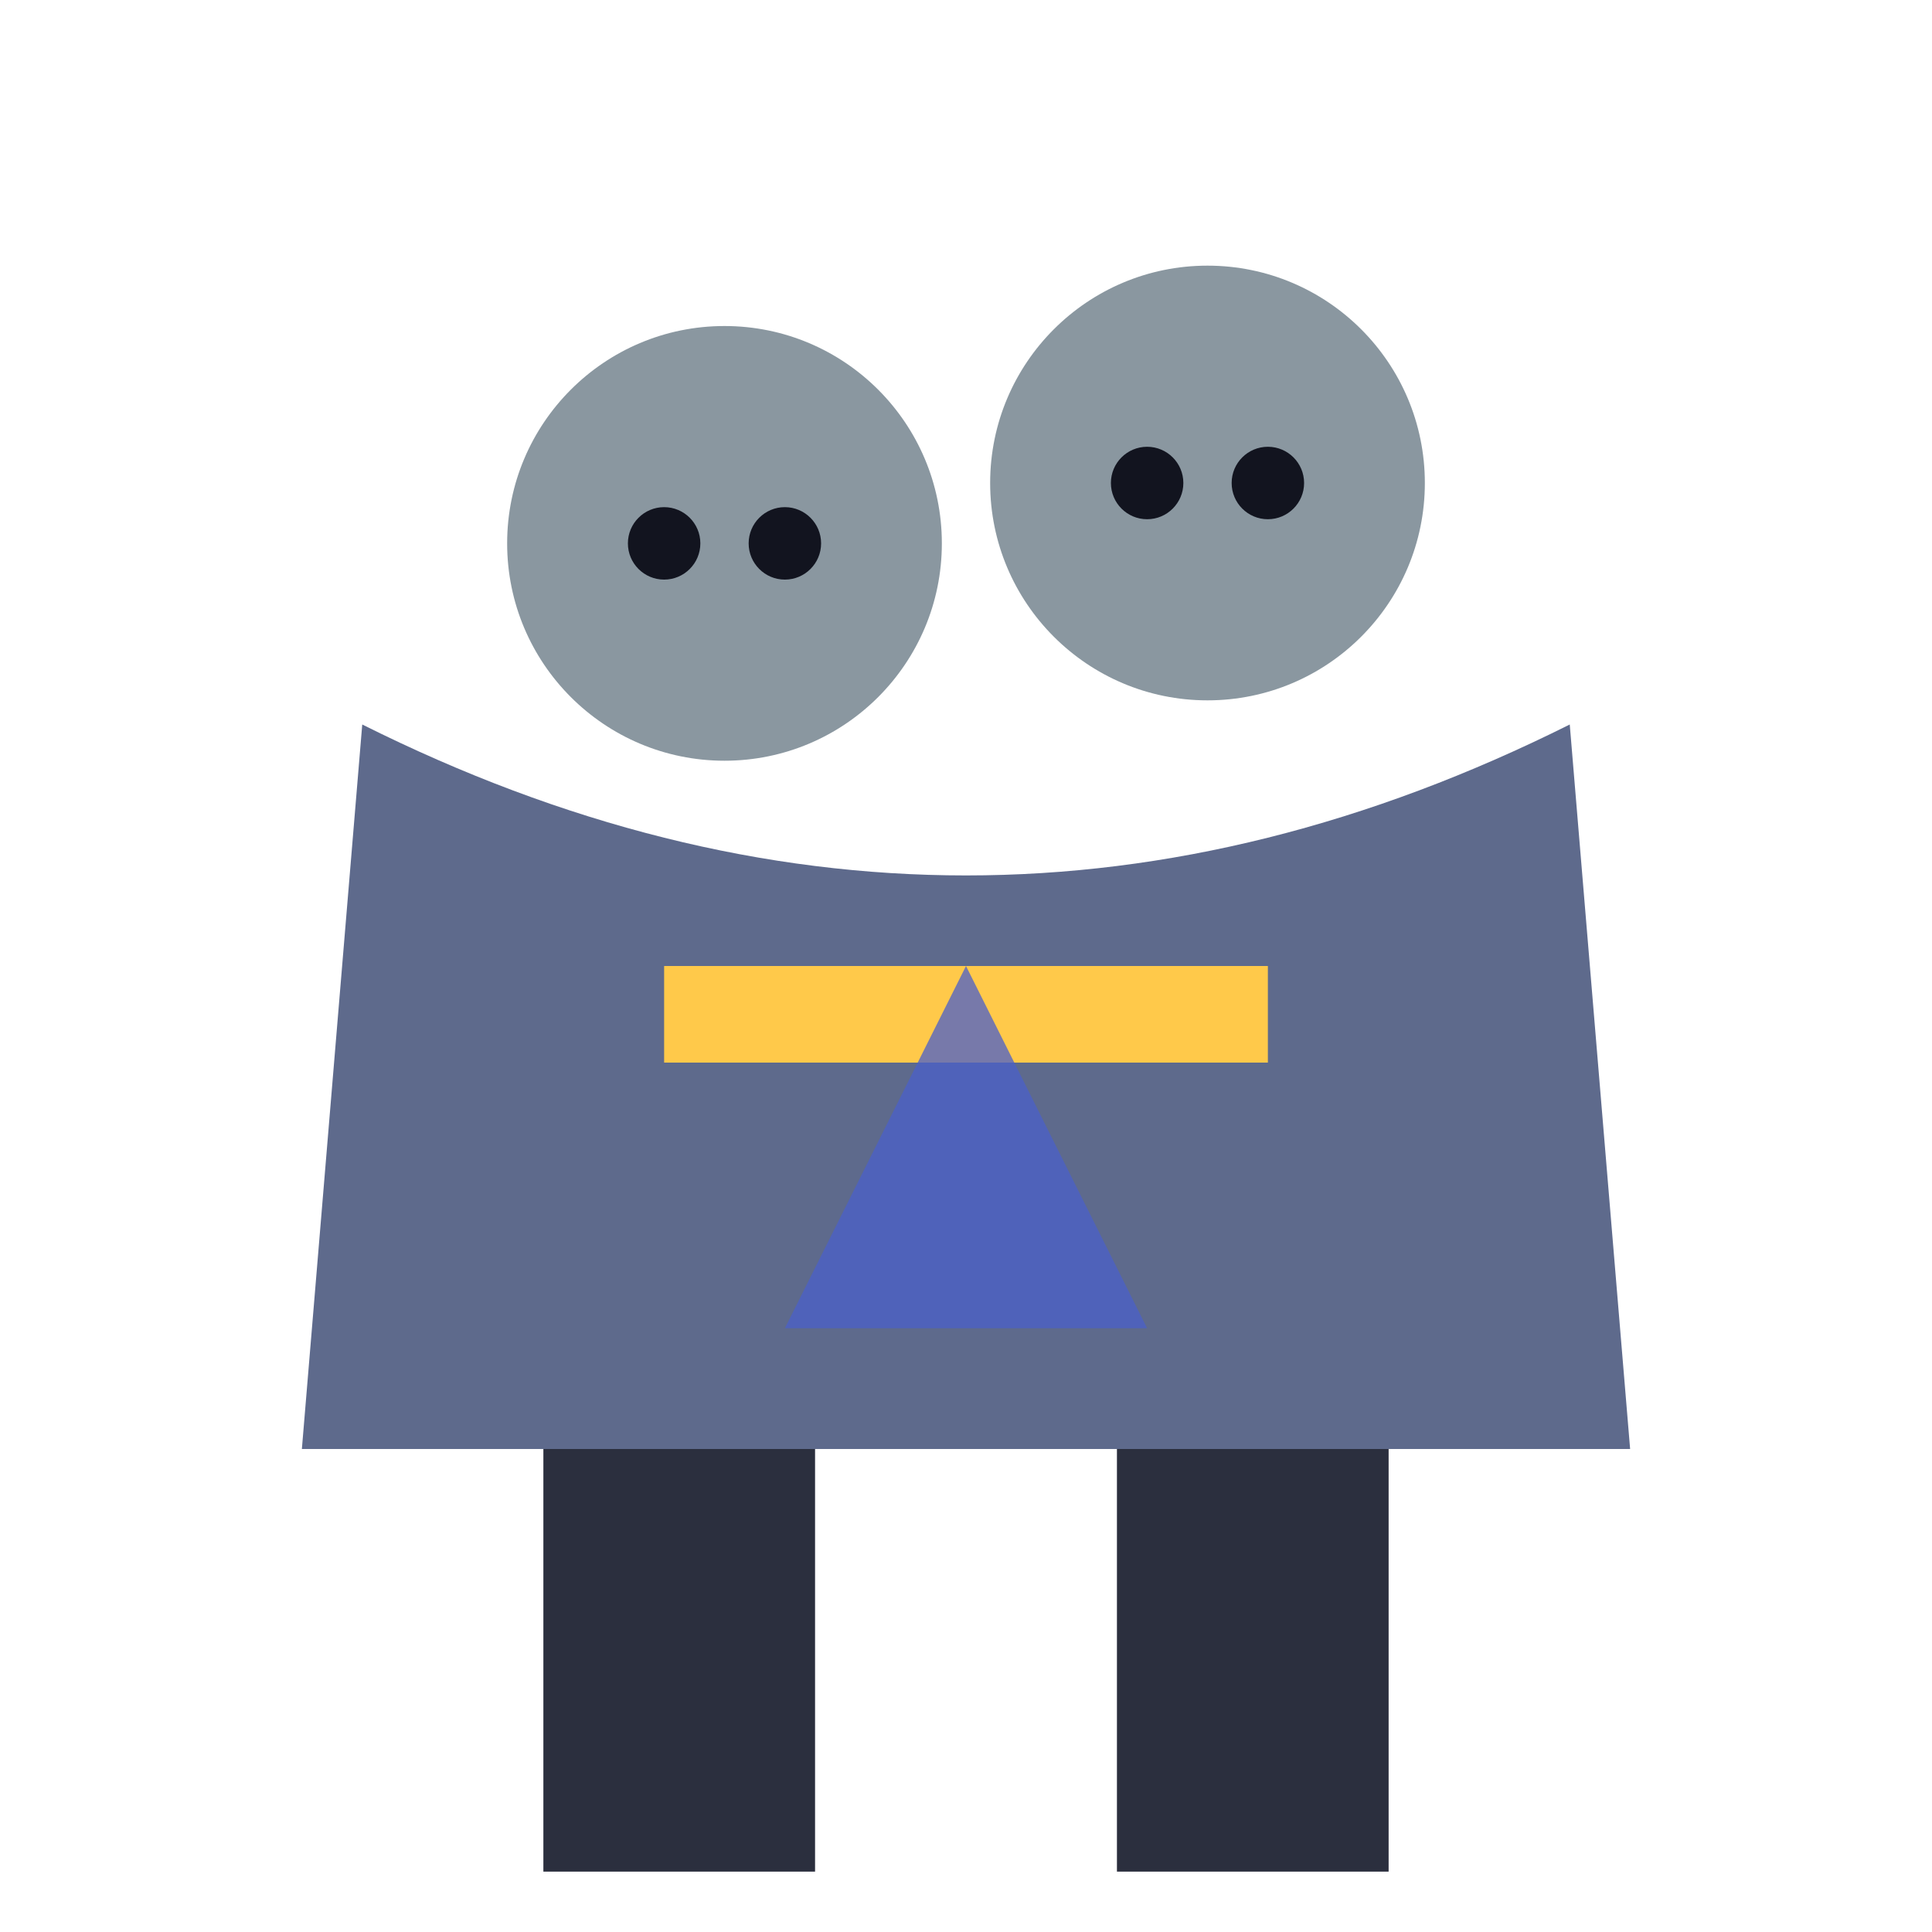
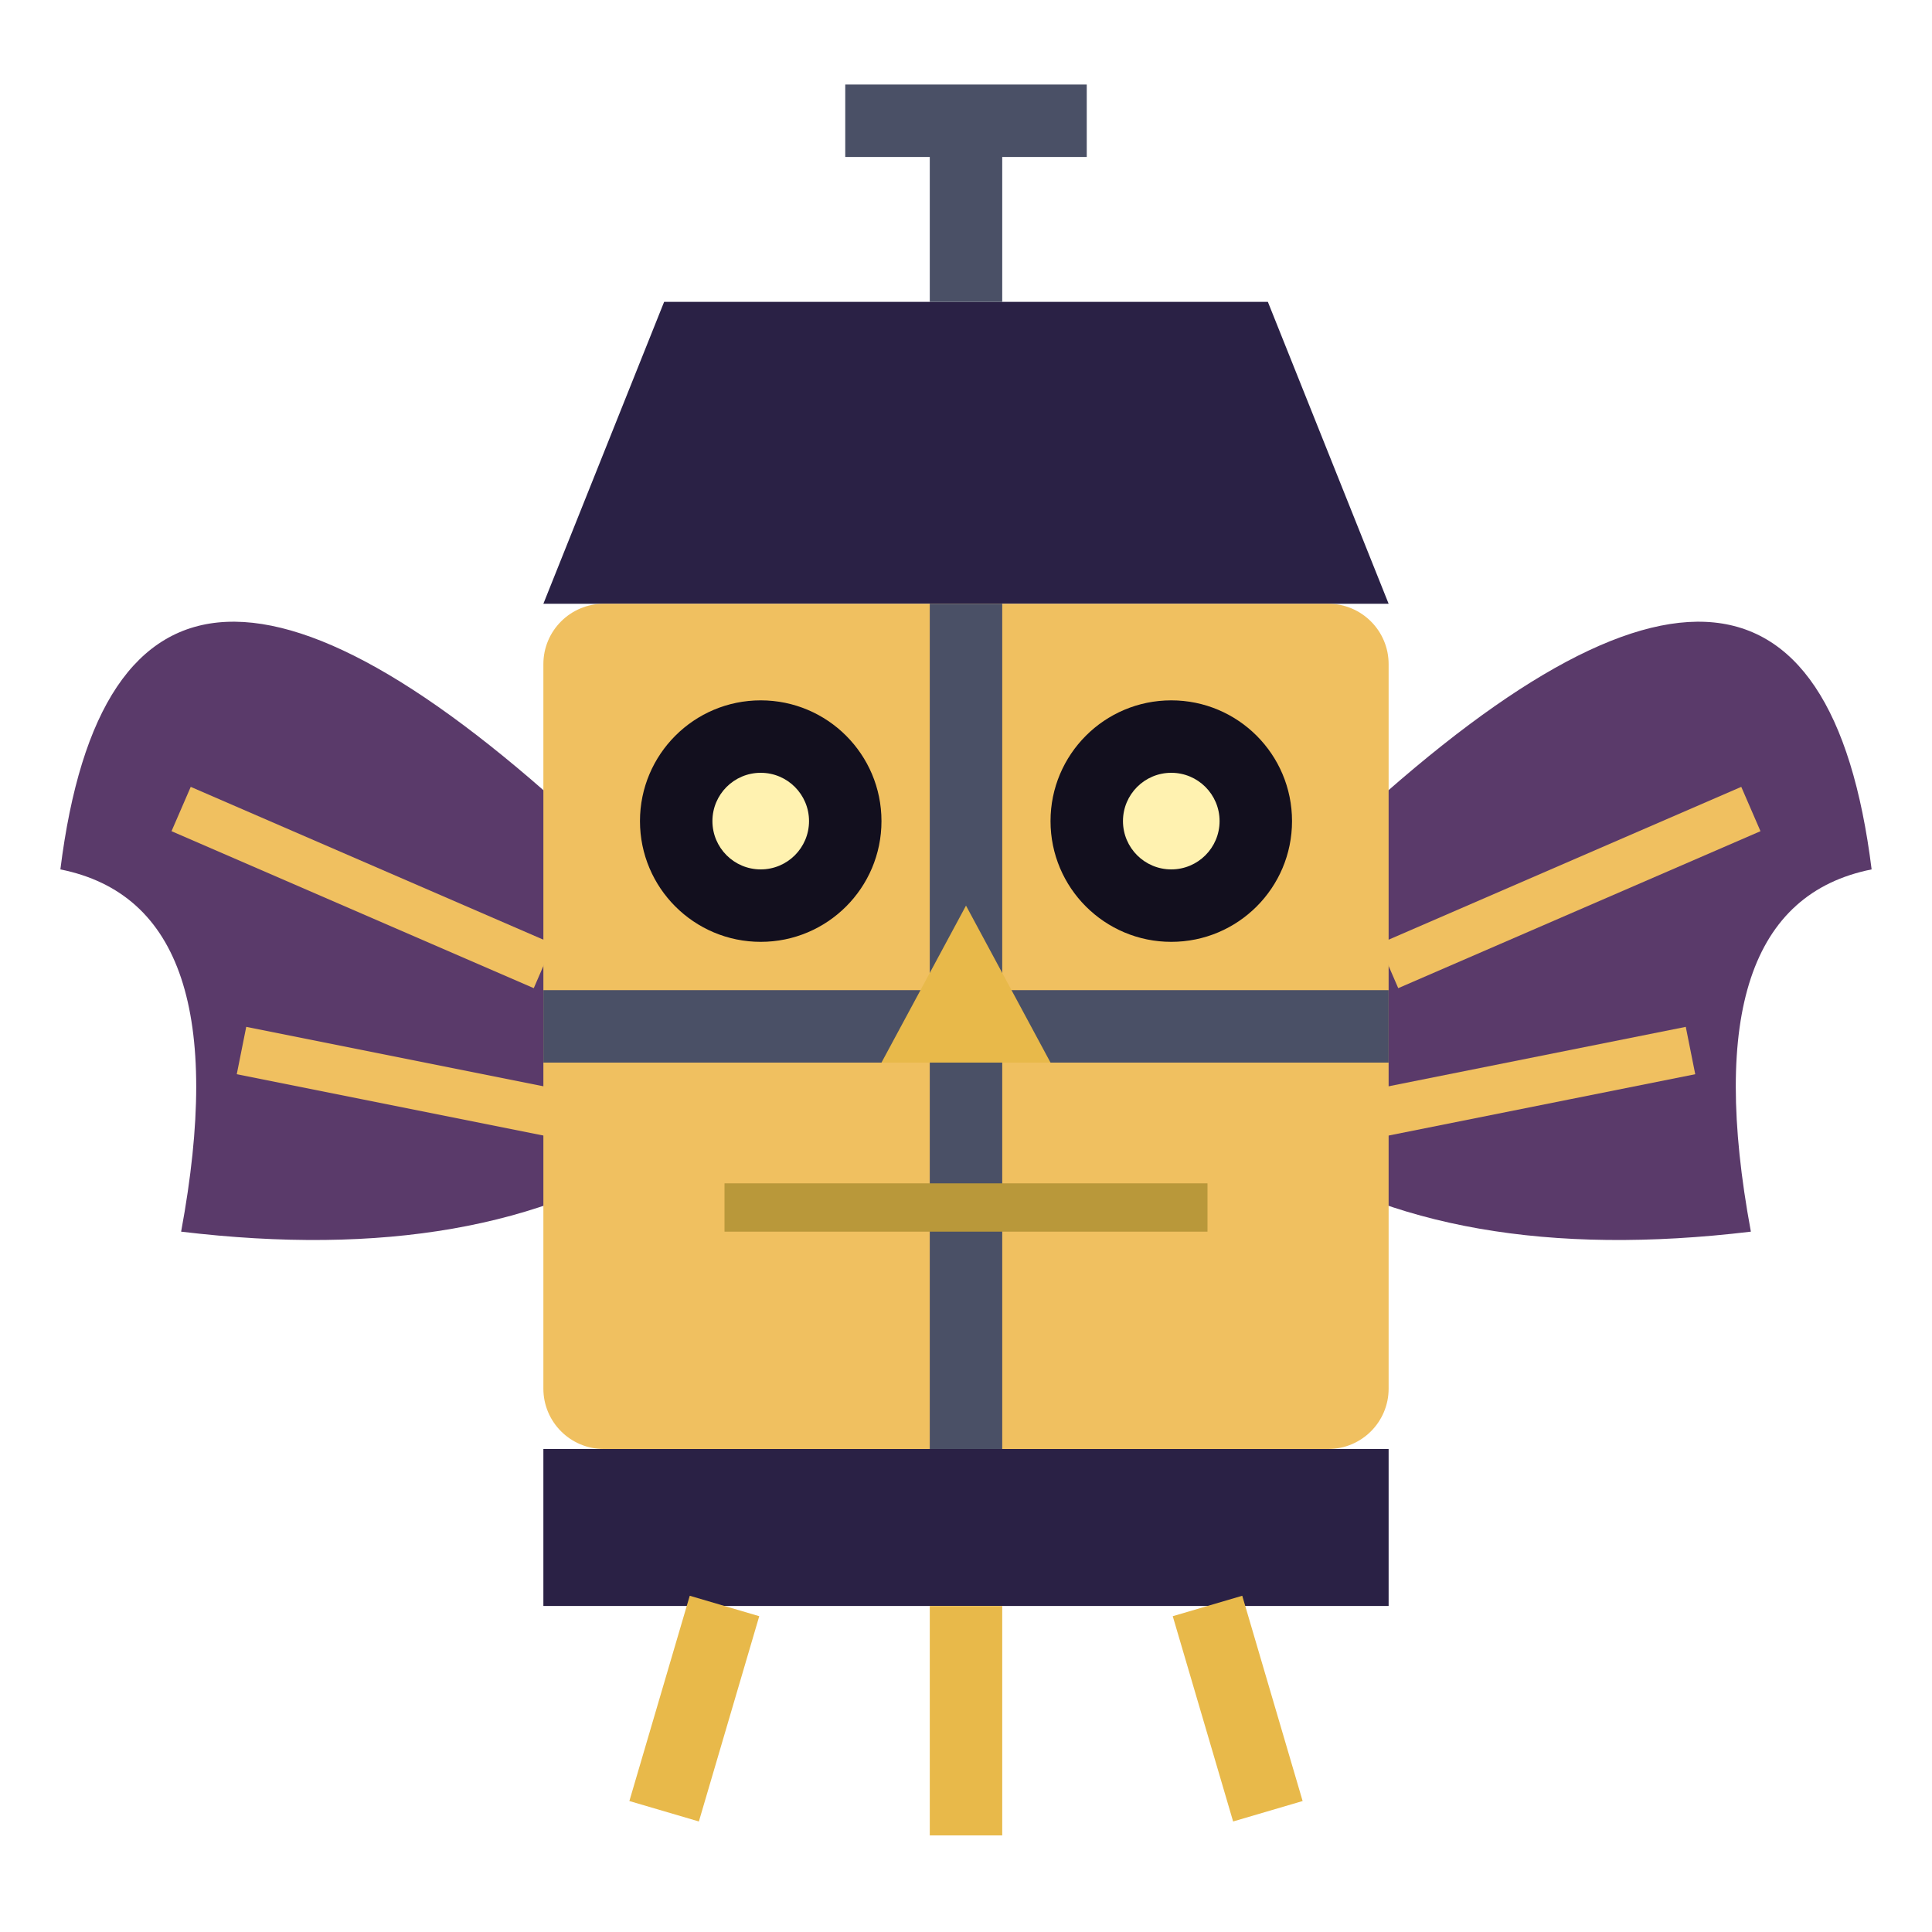
<svg xmlns="http://www.w3.org/2000/svg" viewBox="0 0 32 32">
-   <circle cx="12" cy="9" r="3.6" fill="#8A97A0" />
-   <circle cx="20" cy="8" r="3.6" fill="#8A97A0" />
-   <circle cx="11" cy="9" r="0.6" fill="#12141f" />
-   <circle cx="13" cy="9" r="0.6" fill="#12141f" />
-   <circle cx="19" cy="8" r="0.6" fill="#12141f" />
-   <circle cx="21" cy="8" r="0.6" fill="#12141f" />
-   <path d="M6,12 L5,24 L27,24 L26,12 Q16,17 6,12 Z" fill="#5E6A8C" />
-   <rect x="11" y="16" width="10" height="1.6" fill="#FFC94A" />
-   <path d="M16,16 L13,22 L19,22 Z" fill="#4A5FC9" opacity="0.75" />
-   <rect x="9" y="24" width="4.5" height="7" fill="#2B2F3E" />
-   <rect x="18.5" y="24" width="4.5" height="7" fill="#2B2F3E" />
+   <path d="M10,14 Q2,6.4 1,14.4 Q4,15 3,20.4 Q8,21 11,19 Z" fill="#5A3A6A" />
+   <path d="M22,14 Q30,6.4 31,14.4 Q28,15 29,20.4 Q24,21 21,19 Z" fill="#5A3A6A" />
+   <path d="M3,13.4 L9,16 M4,17.4 L10,18.6 M29,13.4 L23,16 M28,17.4 L22,18.6" stroke="#F0C060" stroke-width="0.8" />
+   <path d="M9,10 L11,5 H21 L23,10 Z" fill="#2A2145" />
+   <path d="M16,5 V2 M14,2 H18" stroke="#4A5066" stroke-width="1.2" />
+   <rect x="9" y="10" width="14" height="14" rx="1" fill="#F0C060" />
+   <path d="M16,10 V24 M9,17 H23" stroke="#4A5066" stroke-width="1.2" />
+   <rect x="9" y="24" width="14" height="2.6" fill="#2A2145" />
+   <circle cx="12.6" cy="13.6" r="2" fill="#120F1E" />
+   <circle cx="19.4" cy="13.6" r="2" fill="#120F1E" />
+   <circle cx="12.6" cy="13.6" r="0.8" fill="#FFF2B0" />
+   <circle cx="19.4" cy="13.6" r="0.8" fill="#FFF2B0" />
+   <path d="M16,15 L14.6,17.6 L17.4,17.6 Z" fill="#E8B94A" />
+   <path d="M12,20 H20" stroke="#B9983A" stroke-width="0.8" />
+   <path d="M12,26.6 L11,30 M16,26.6 V30.4 M20,26.6 L21,30" stroke="#E8B94A" stroke-width="1.2" />
</svg>
